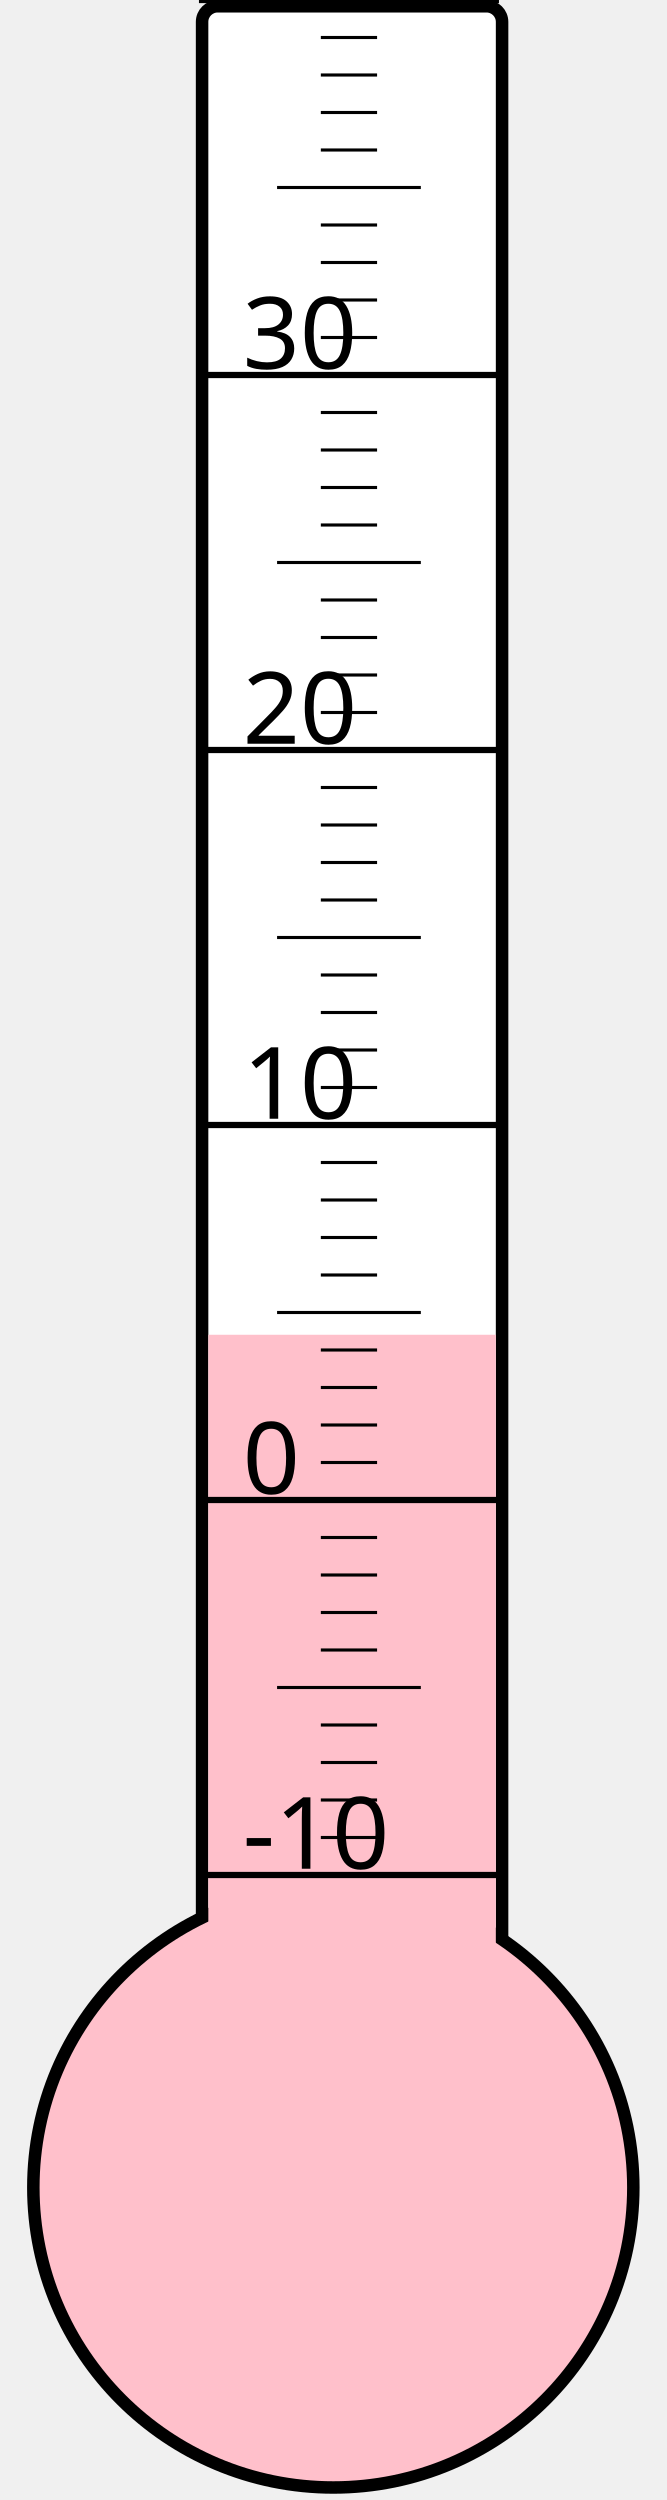
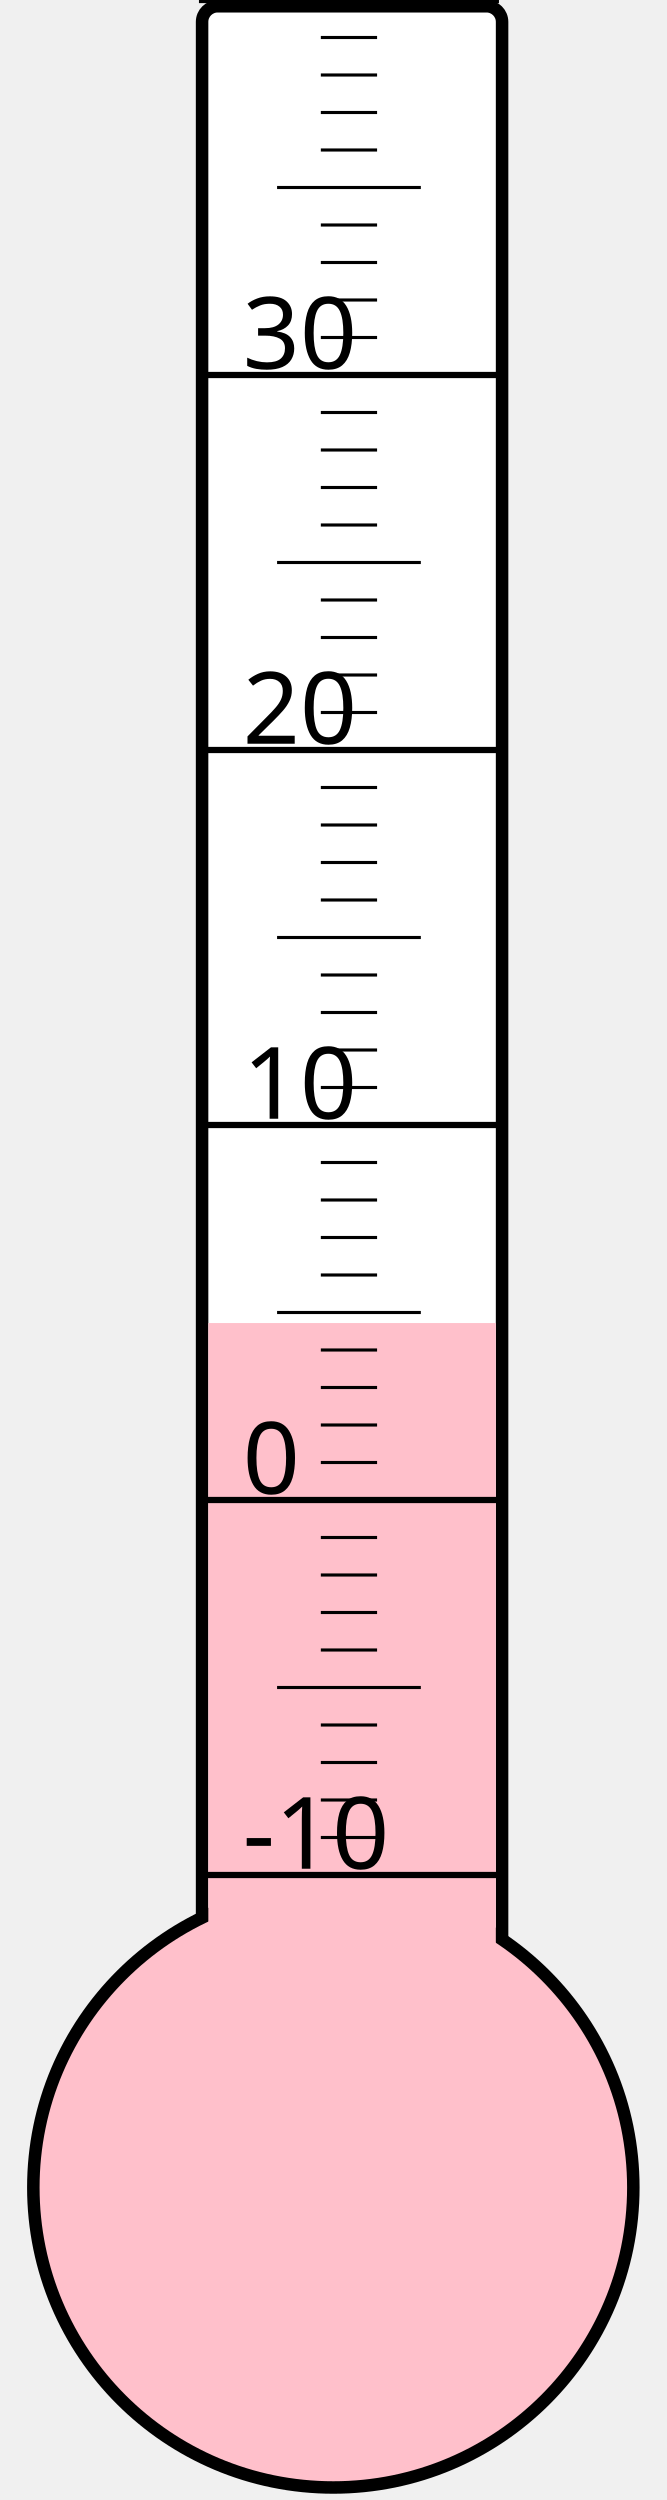
<svg xmlns="http://www.w3.org/2000/svg" width="40px" height="150px" viewBox="0 0 200 800">
  <rect width="200" height="800" x="0" y="0" style="fill: #ffffeb; fill-opacity: 0;" />
  <rect width="96" height="680" x="58" y="2" rx="5" ry="5" style="fill: white; fill-opacity: 1; stroke: black; stroke-width: 4;" />
  <circle cx="100" cy="700" r="96" style="fill: pink; stroke: black; stroke-width: 4;" />
-   <rect width="92" height="272.875" x="60" y="427.125" style="fill: pink; fill-opacity: 1; stroke-width: 0;" />
+   <rect width="92" height="276.625" x="60" y="423.375" style="fill: pink; fill-opacity: 1; stroke-width: 0;" />
  <text x="71" y="598" style="font-family: sans-serif; font-size: 24pt;">-10</text>
  <text x="71" y="478" style="font-family: sans-serif; font-size: 24pt;">0</text>
  <text x="71" y="358" style="font-family: sans-serif; font-size: 24pt;">10</text>
  <text x="71" y="238" style="font-family: sans-serif; font-size: 24pt;">20</text>
  <text x="71" y="118" style="font-family: sans-serif; font-size: 24pt;">30</text>
  <g style="stroke: black;">
    <line x1="57" y1="600" x2="153" y2="600" style="stroke-width: 2;" />
    <line x1="96" y1="588" x2="114" y2="588" style="stroke-width: 1;" />
    <line x1="96" y1="576" x2="114" y2="576" style="stroke-width: 1;" />
    <line x1="96" y1="564" x2="114" y2="564" style="stroke-width: 1;" />
    <line x1="96" y1="552" x2="114" y2="552" style="stroke-width: 1;" />
    <line x1="82" y1="540" x2="128" y2="540" style="stroke-width: 1;" />
    <line x1="96" y1="528" x2="114" y2="528" style="stroke-width: 1;" />
    <line x1="96" y1="516" x2="114" y2="516" style="stroke-width: 1;" />
    <line x1="96" y1="504" x2="114" y2="504" style="stroke-width: 1;" />
    <line x1="96" y1="492" x2="114" y2="492" style="stroke-width: 1;" />
    <line x1="57" y1="480" x2="153" y2="480" style="stroke-width: 2;" />
    <line x1="96" y1="468" x2="114" y2="468" style="stroke-width: 1;" />
    <line x1="96" y1="456" x2="114" y2="456" style="stroke-width: 1;" />
    <line x1="96" y1="444" x2="114" y2="444" style="stroke-width: 1;" />
    <line x1="96" y1="432" x2="114" y2="432" style="stroke-width: 1;" />
    <line x1="82" y1="420" x2="128" y2="420" style="stroke-width: 1;" />
    <line x1="96" y1="408" x2="114" y2="408" style="stroke-width: 1;" />
    <line x1="96" y1="396" x2="114" y2="396" style="stroke-width: 1;" />
    <line x1="96" y1="384" x2="114" y2="384" style="stroke-width: 1;" />
    <line x1="96" y1="372" x2="114" y2="372" style="stroke-width: 1;" />
    <line x1="57" y1="360" x2="153" y2="360" style="stroke-width: 2;" />
    <line x1="96" y1="348" x2="114" y2="348" style="stroke-width: 1;" />
    <line x1="96" y1="336" x2="114" y2="336" style="stroke-width: 1;" />
    <line x1="96" y1="324" x2="114" y2="324" style="stroke-width: 1;" />
    <line x1="96" y1="312" x2="114" y2="312" style="stroke-width: 1;" />
    <line x1="82" y1="300" x2="128" y2="300" style="stroke-width: 1;" />
    <line x1="96" y1="288" x2="114" y2="288" style="stroke-width: 1;" />
    <line x1="96" y1="276" x2="114" y2="276" style="stroke-width: 1;" />
    <line x1="96" y1="264" x2="114" y2="264" style="stroke-width: 1;" />
    <line x1="96" y1="252" x2="114" y2="252" style="stroke-width: 1;" />
    <line x1="57" y1="240" x2="153" y2="240" style="stroke-width: 2;" />
    <line x1="96" y1="228" x2="114" y2="228" style="stroke-width: 1;" />
    <line x1="96" y1="216" x2="114" y2="216" style="stroke-width: 1;" />
    <line x1="96" y1="204" x2="114" y2="204" style="stroke-width: 1;" />
    <line x1="96" y1="192" x2="114" y2="192" style="stroke-width: 1;" />
    <line x1="82" y1="180" x2="128" y2="180" style="stroke-width: 1;" />
    <line x1="96" y1="168" x2="114" y2="168" style="stroke-width: 1;" />
    <line x1="96" y1="156" x2="114" y2="156" style="stroke-width: 1;" />
    <line x1="96" y1="144" x2="114" y2="144" style="stroke-width: 1;" />
    <line x1="96" y1="132" x2="114" y2="132" style="stroke-width: 1;" />
    <line x1="57" y1="120" x2="153" y2="120" style="stroke-width: 2;" />
    <line x1="96" y1="108" x2="114" y2="108" style="stroke-width: 1;" />
    <line x1="96" y1="96" x2="114" y2="96" style="stroke-width: 1;" />
    <line x1="96" y1="84" x2="114" y2="84" style="stroke-width: 1;" />
    <line x1="96" y1="72" x2="114" y2="72" style="stroke-width: 1;" />
    <line x1="82" y1="60" x2="128" y2="60" style="stroke-width: 1;" />
    <line x1="96" y1="48" x2="114" y2="48" style="stroke-width: 1;" />
    <line x1="96" y1="36" x2="114" y2="36" style="stroke-width: 1;" />
    <line x1="96" y1="24" x2="114" y2="24" style="stroke-width: 1;" />
    <line x1="96" y1="12" x2="114" y2="12" style="stroke-width: 1;" />
    <line x1="57" y1="0" x2="153" y2="0" style="stroke-width: 2;" />
  </g>
</svg>
